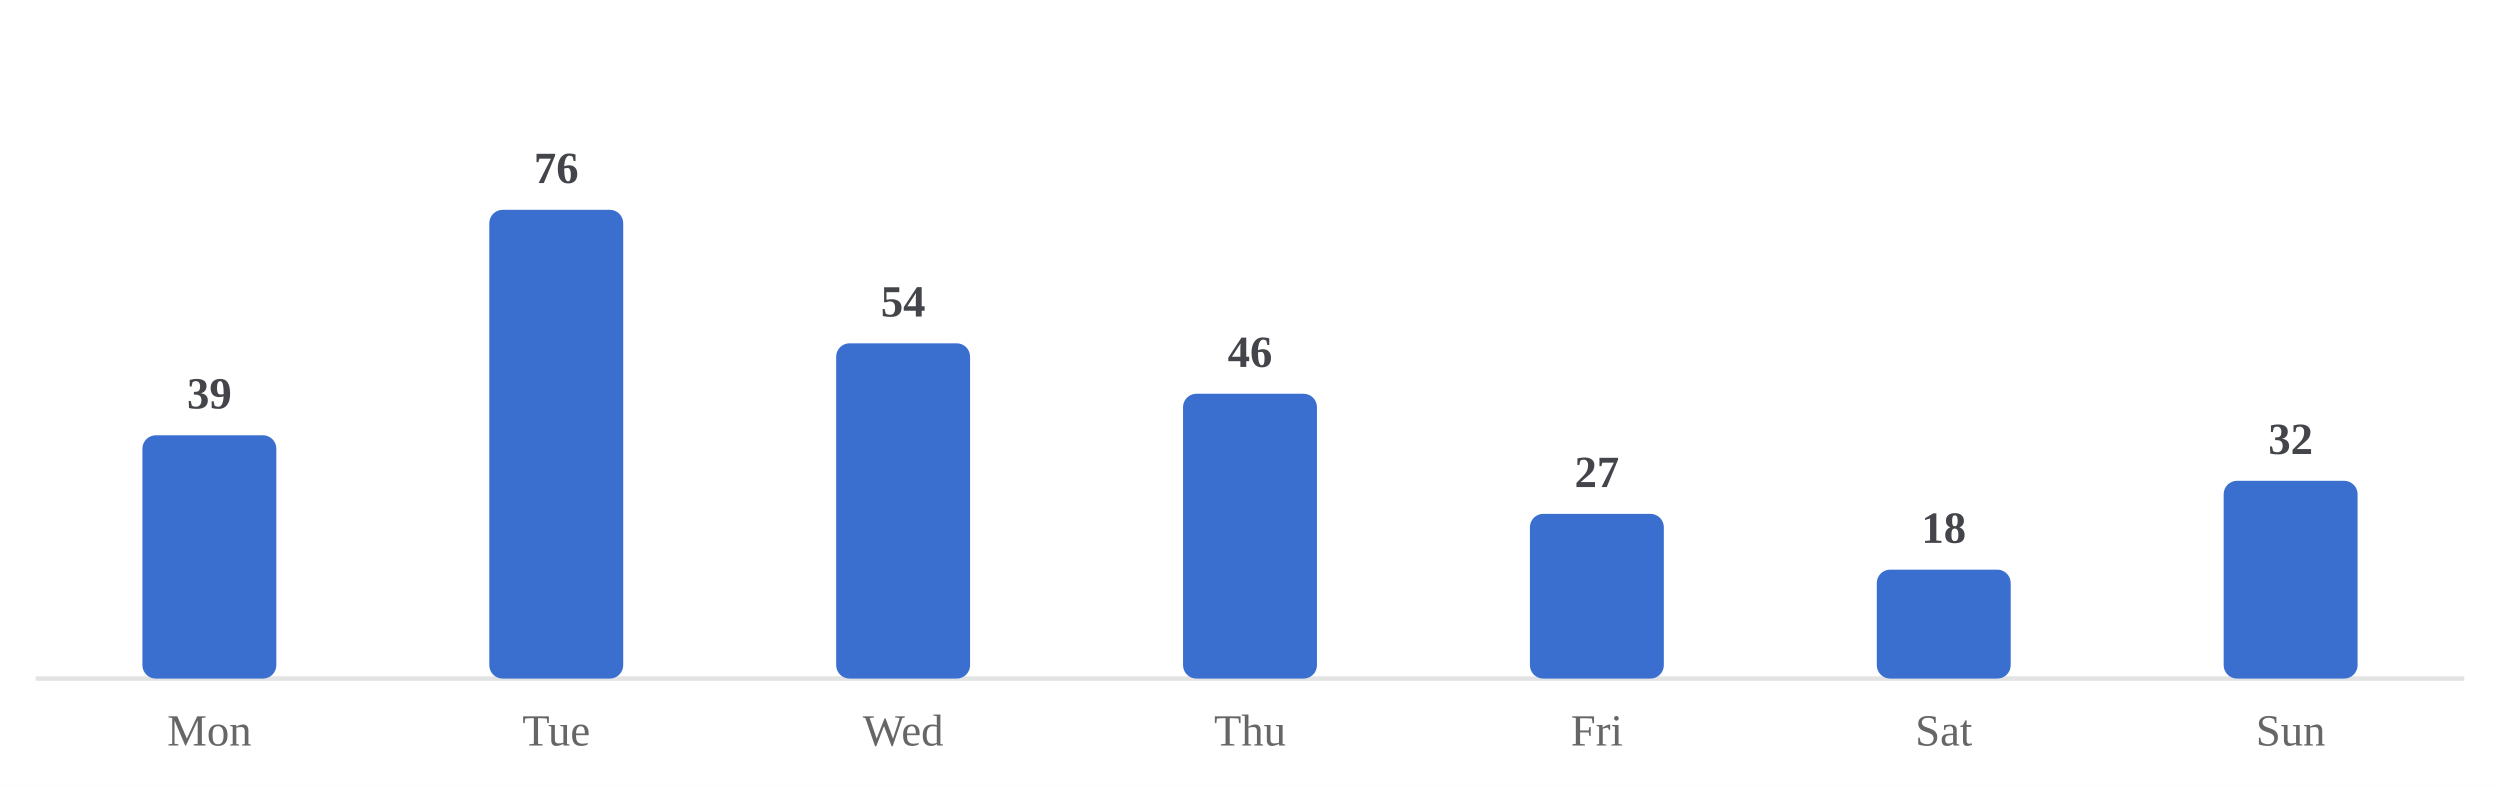
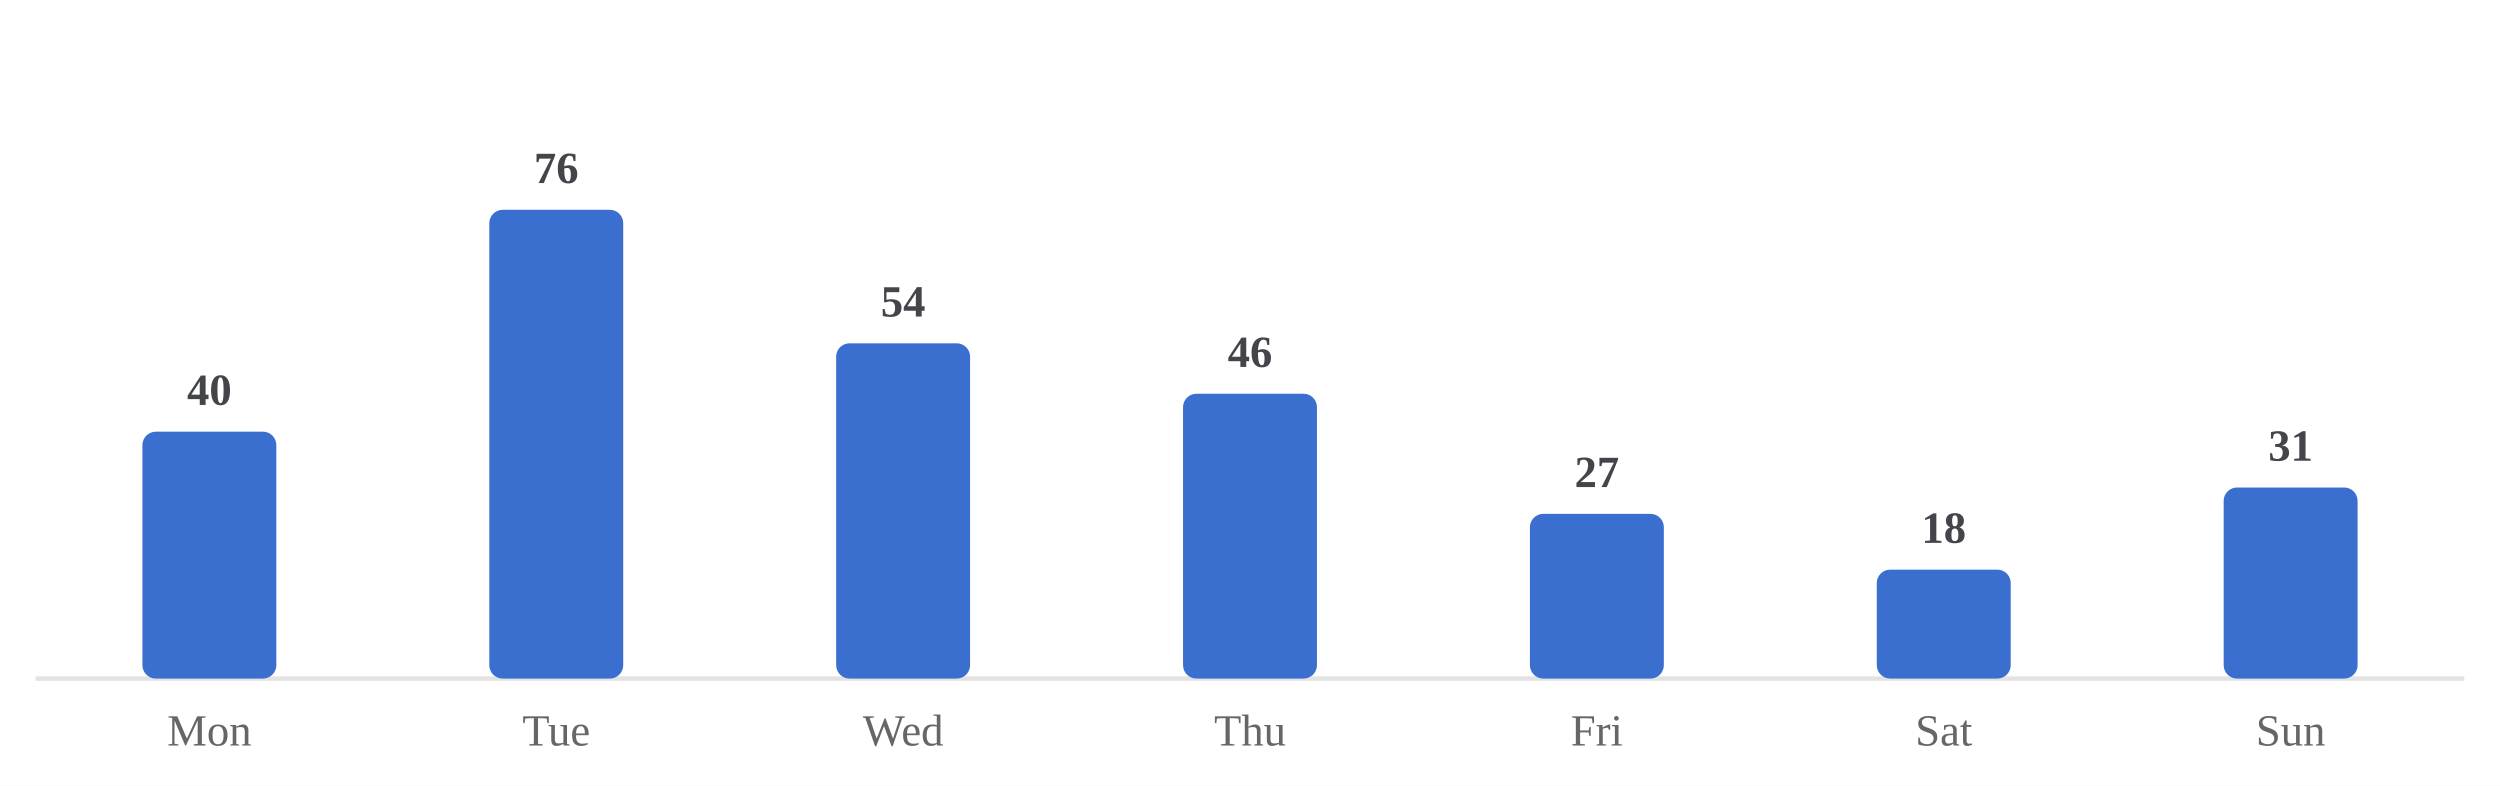
<svg xmlns="http://www.w3.org/2000/svg" viewBox="0 0 560 176" width="100%" role="img" aria-label="Average minutes practiced by day of week">
  <style>
/* per-skill colour switch: set via a sk-* class on a wrapping element, read
   by the mark rules below (falls back to the neutral accent on aggregate
   charts that aren't scoped to one skill, e.g. the calendar or day-of-week) */
.sk-listening{--pc:#ccc319}
.sk-grammar{--pc:#358d35}
.sk-vocab{--pc:#1fa4d6}
.sk-reading{--pc:#7a49ca}
.sk-writing{--pc:#cd519f}
.sk-speaking{--pc:#d05739}
.p-title{fill:#1a1a1a;font-size:12px;font-weight:700}
.p-sub{fill:#666666;font-size:10px}
.p-unit{fill:#666666;font-size:10px}
.p-axis{fill:#666666;font-size:9.5px}
.p-grid{stroke:#e3e3e3;stroke-width:1;stroke-dasharray:2,3}
.p-base{stroke:#e3e3e3;stroke-width:1}
.p-tick{stroke:#e3e3e3;stroke-width:1}
.p-xlab{fill:#666666;font-size:9px;text-anchor:middle}
.p-line{fill:none;stroke:var(--pc,#3a6fd0);stroke-width:2;stroke-linejoin:round;stroke-linecap:round}
.p-area{fill:var(--pc,#3a6fd0);opacity:.12}
.p-end{fill:var(--pc,#3a6fd0);stroke:#ffffff;stroke-width:2}
.p-endlab{fill:#43454a;font-size:10px;text-anchor:end;font-weight:700}
.b-bar{fill:var(--pc,#3a6fd0)}
.b-bar:hover{fill:#29508f;opacity:.9}
.d-lab{fill:#666666;font-size:10px;text-anchor:middle}
.d-val{fill:#43454a;font-size:10px;text-anchor:middle;font-weight:700}
/* heatmap */
.hm-mon{fill:#666666;font-size:10px}
.hm-dow{fill:#666666;font-size:9px;text-anchor:end}
rect:hover{opacity:.82}
/* horizontal bars */
.h-cat{fill:#1a1a1a;font-size:12px;text-anchor:end;dominant-baseline:middle}
.h-track{fill:#e3e3e3;opacity:.5}
.h-fill{fill:var(--pc,#3a6fd0)}
.h-val{fill:#43454a;font-size:11px;font-weight:700;dominant-baseline:middle}
.ts-lab{fill:#1a1a1a;font-size:11px;font-weight:700}
.ts-val{fill:#666666;font-size:11px}
</style>
  <rect x="0" y="0" width="100%" height="100%" fill="#ffffff" />
  <line class="p-base" x1="8" y1="152" x2="552" y2="152" />
-   <rect class="b-bar" x="31.9" y="97.5" width="30.0" height="54.5" rx="3" />
+   <rect class="b-bar" x="31.9" y="96.7" width="30.0" height="55.3" rx="3" />
  <text class="d-lab" x="46.9" y="167">Mon</text>
-   <text class="d-val" x="46.9" y="91.5">39</text>
+   <text class="d-val" x="46.9" y="90.7">40</text>
  <rect class="b-bar" x="109.6" y="47.0" width="30.0" height="105.0" rx="3" />
  <text class="d-lab" x="124.6" y="167">Tue</text>
  <text class="d-val" x="124.6" y="41.0">76</text>
  <rect class="b-bar" x="187.3" y="76.9" width="30.0" height="75.1" rx="3" />
  <text class="d-lab" x="202.3" y="167">Wed</text>
  <text class="d-val" x="202.3" y="70.9">54</text>
  <rect class="b-bar" x="265.0" y="88.2" width="30.0" height="63.8" rx="3" />
  <text class="d-lab" x="280.0" y="167">Thu</text>
  <text class="d-val" x="280.0" y="82.2">46</text>
  <rect class="b-bar" x="342.7" y="115.1" width="30.0" height="36.9" rx="3" />
  <text class="d-lab" x="357.7" y="167">Fri</text>
  <text class="d-val" x="357.7" y="109.1">27</text>
  <rect class="b-bar" x="420.4" y="127.6" width="30.0" height="24.4" rx="3" />
  <text class="d-lab" x="435.4" y="167">Sat</text>
  <text class="d-val" x="435.4" y="121.6">18</text>
-   <rect class="b-bar" x="498.1" y="107.7" width="30.0" height="44.3" rx="3" />
+   <rect class="b-bar" x="498.1" y="109.2" width="30.0" height="42.8" rx="3" />
  <text class="d-lab" x="513.1" y="167">Sun</text>
-   <text class="d-val" x="513.1" y="101.7">32</text>
+   <text class="d-val" x="513.1" y="103.2">31</text>
</svg>
